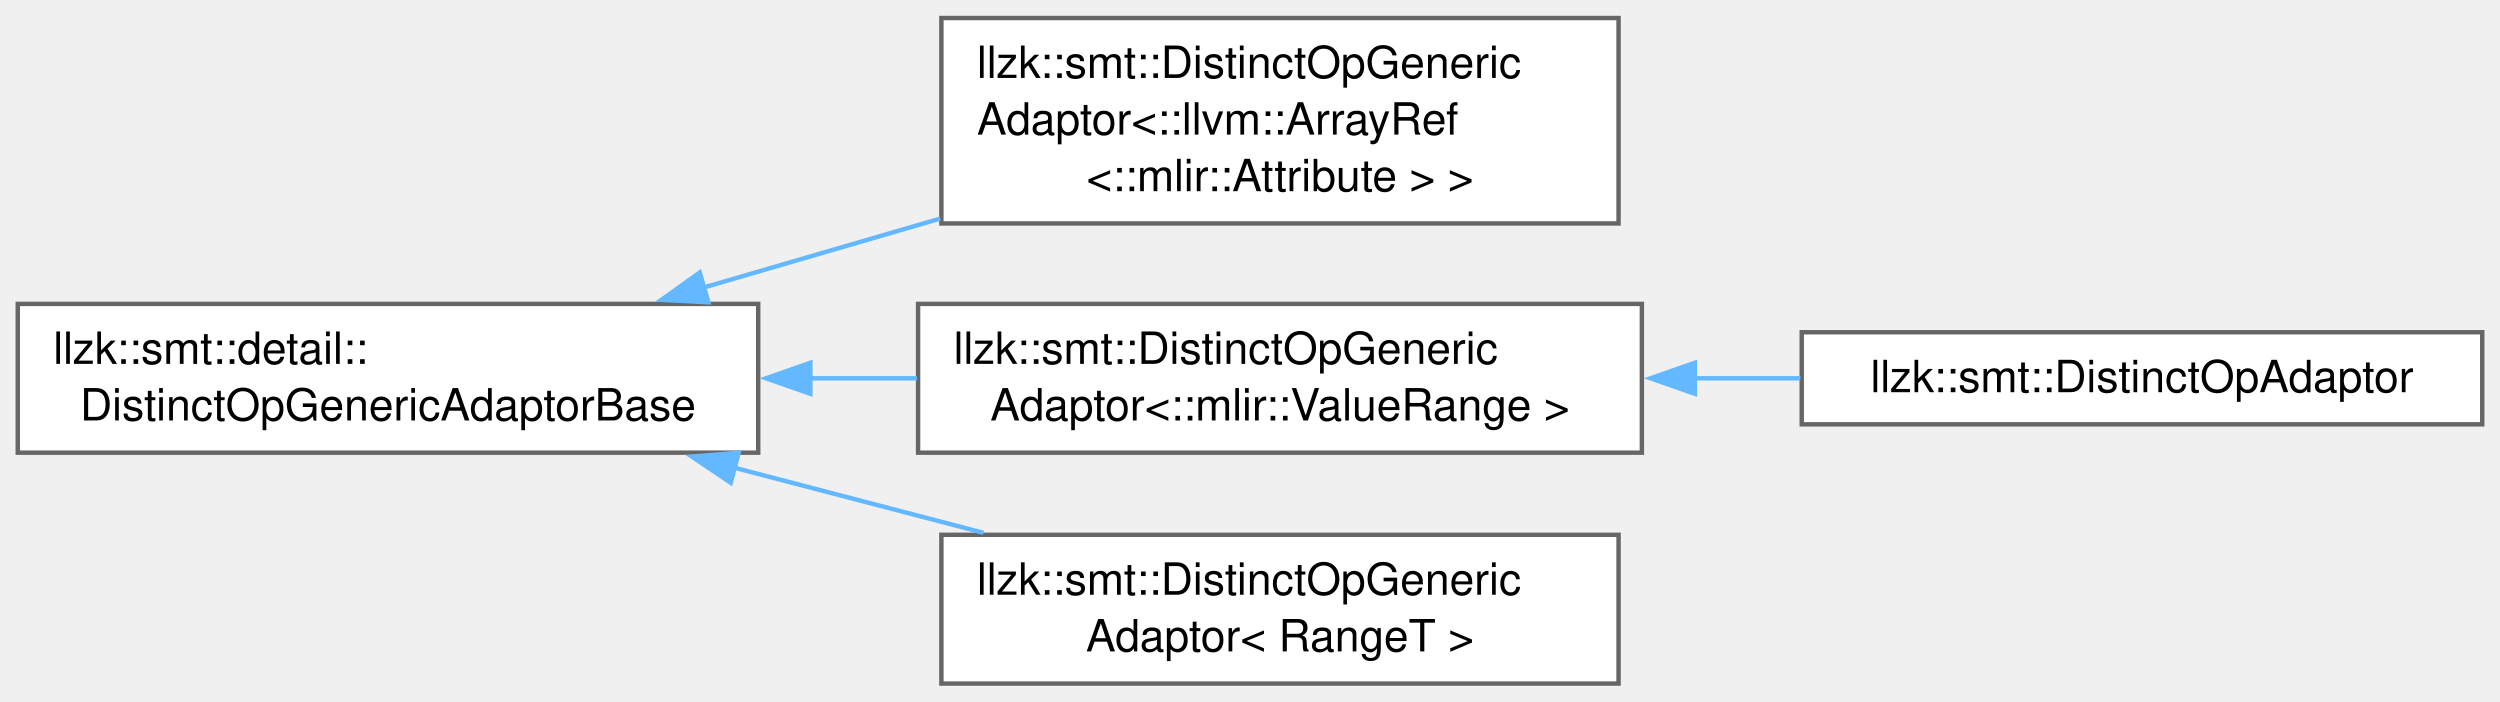
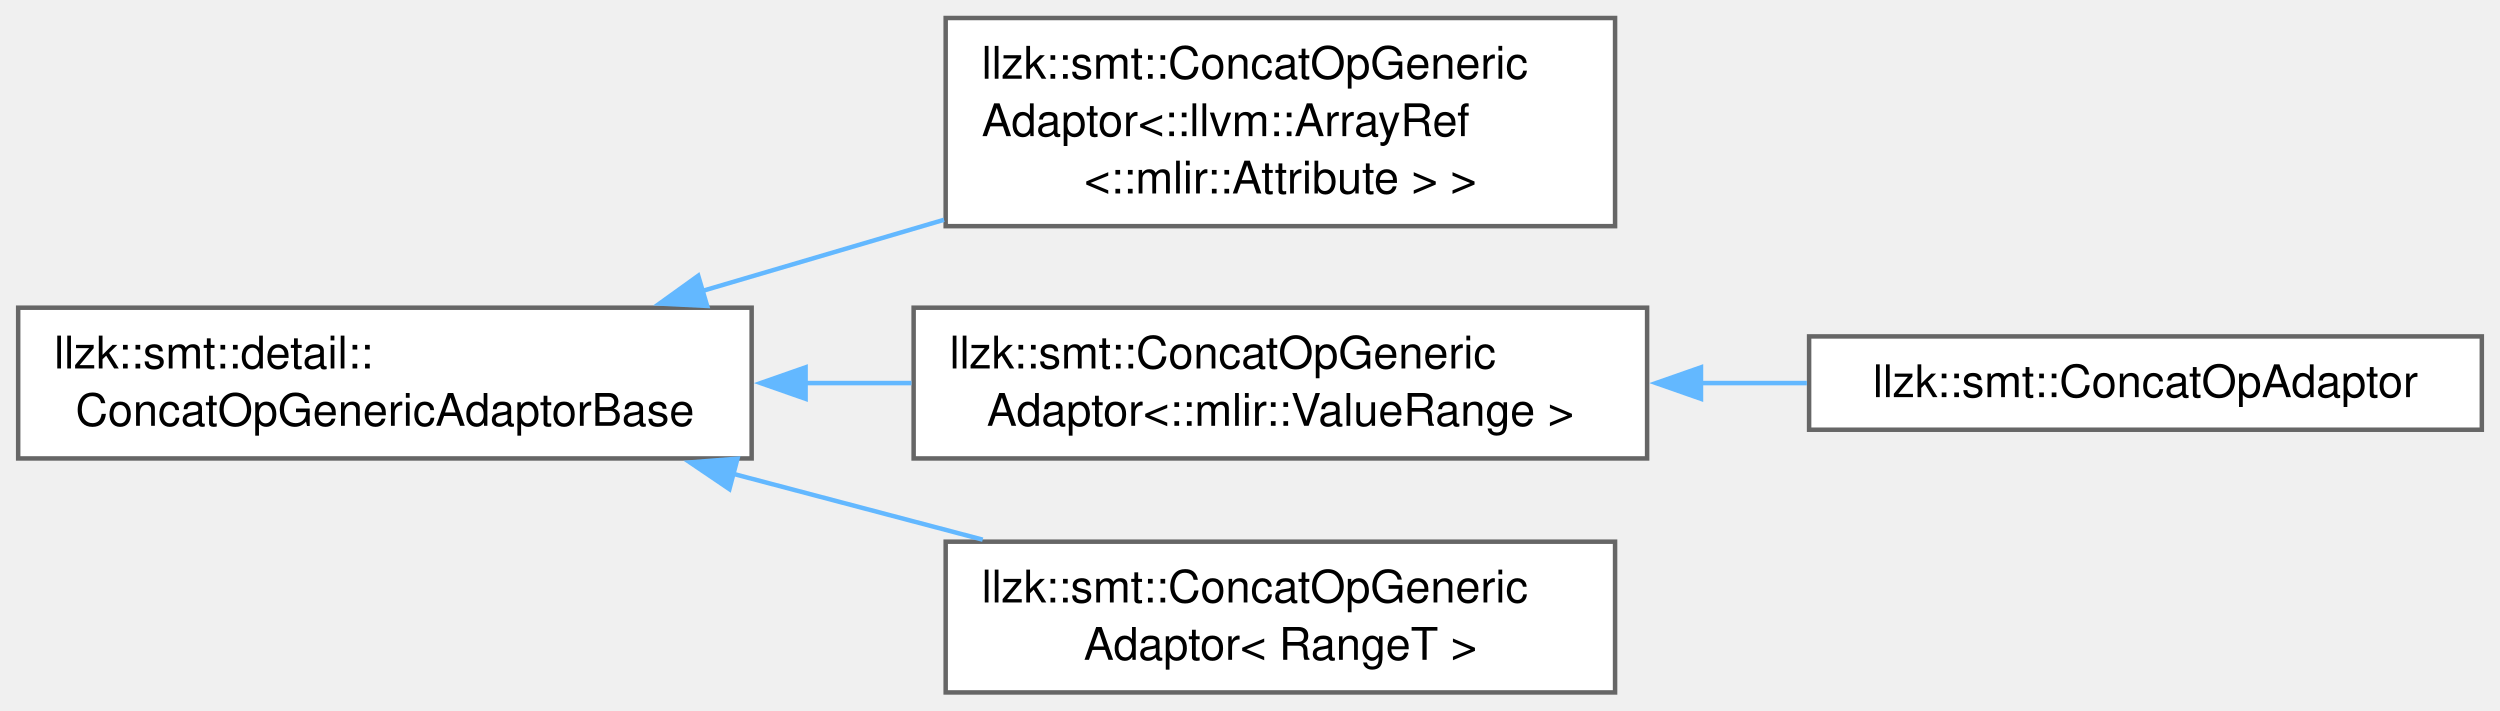
- <svg xmlns="http://www.w3.org/2000/svg" xmlns:xlink="http://www.w3.org/1999/xlink" width="563pt" height="158pt" viewBox="0.00 0.00 563.00 157.88">
+ <svg xmlns="http://www.w3.org/2000/svg" xmlns:xlink="http://www.w3.org/1999/xlink" width="556pt" height="158pt" viewBox="0.00 0.00 555.50 157.88">
  <g id="graph0" class="graph" transform="scale(1 1) rotate(0) translate(4 153.88)">
    <g id="Node000000" class="node">
      <g id="a_Node000000">
-         <a xlink:href="classllzk_1_1smt_1_1detail_1_1DistinctOpGenericAdaptorBase.html" target="_top" xlink:title=" ">
-           <polygon fill="white" stroke="#666666" points="166.75,-85.5 0,-85.5 0,-52 166.75,-52 166.75,-85.5" />
+         <a xlink:href="classllzk_1_1smt_1_1detail_1_1ConcatOpGenericAdaptorBase.html" target="_top" xlink:title=" ">
+           <polygon fill="white" stroke="#666666" points="163,-85.5 0,-85.5 0,-52 163,-52 163,-85.5" />
          <text text-anchor="start" x="8" y="-72" font-family="Helvetica,sans-Serif" font-size="10.00">llzk::smt::detail::</text>
-           <text text-anchor="middle" x="83.38" y="-59.25" font-family="Helvetica,sans-Serif" font-size="10.00">DistinctOpGenericAdaptorBase</text>
+           <text text-anchor="middle" x="81.5" y="-59.25" font-family="Helvetica,sans-Serif" font-size="10.00">ConcatOpGenericAdaptorBase</text>
        </a>
      </g>
    </g>
    <g id="Node000001" class="node">
      <g id="a_Node000001">
-         <a xlink:href="classllzk_1_1smt_1_1DistinctOpGenericAdaptor.html" target="_top" xlink:title=" ">
-           <polygon fill="white" stroke="#666666" points="360.5,-149.88 208,-149.88 208,-103.62 360.5,-103.62 360.5,-149.88" />
-           <text text-anchor="start" x="216" y="-136.38" font-family="Helvetica,sans-Serif" font-size="10.00">llzk::smt::DistinctOpGeneric</text>
-           <text text-anchor="start" x="216" y="-123.62" font-family="Helvetica,sans-Serif" font-size="10.00">Adaptor&lt;::llvm::ArrayRef</text>
-           <text text-anchor="middle" x="284.25" y="-110.88" font-family="Helvetica,sans-Serif" font-size="10.00">&lt;::mlir::Attribute &gt; &gt;</text>
+         <a xlink:href="classllzk_1_1smt_1_1ConcatOpGenericAdaptor.html" target="_top" xlink:title=" ">
+           <polygon fill="white" stroke="#666666" points="354.88,-149.88 206.12,-149.88 206.12,-103.62 354.88,-103.62 354.88,-149.88" />
+           <text text-anchor="start" x="214.12" y="-136.38" font-family="Helvetica,sans-Serif" font-size="10.00">llzk::smt::ConcatOpGeneric</text>
+           <text text-anchor="start" x="214.12" y="-123.62" font-family="Helvetica,sans-Serif" font-size="10.00">Adaptor&lt;::llvm::ArrayRef</text>
+           <text text-anchor="middle" x="280.5" y="-110.88" font-family="Helvetica,sans-Serif" font-size="10.00">&lt;::mlir::Attribute &gt; &gt;</text>
        </a>
      </g>
    </g>
-     <g id="edge449_Node000000_Node000001" class="edge">
-       <g id="a_edge449_Node000000_Node000001">
+     <g id="edge443_Node000000_Node000001" class="edge">
+       <g id="a_edge443_Node000000_Node000001">
        <a xlink:title=" ">
-           <path fill="none" stroke="#63b8ff" d="M154.11,-89.09C171.45,-94.15 190.12,-99.59 207.73,-104.72" />
-           <polygon fill="#63b8ff" stroke="#63b8ff" points="155.54,-85.86 144.96,-86.42 153.58,-92.58 155.54,-85.86" />
+           <path fill="none" stroke="#63b8ff" d="M151.76,-89.14C169.24,-94.29 188.07,-99.83 205.76,-105.04" />
+           <polygon fill="#63b8ff" stroke="#63b8ff" points="153.11,-85.89 142.53,-86.42 151.13,-92.6 153.11,-85.89" />
        </a>
      </g>
    </g>
    <g id="Node000002" class="node">
      <g id="a_Node000002">
-         <a xlink:href="classllzk_1_1smt_1_1DistinctOpGenericAdaptor.html" target="_top" xlink:title=" ">
-           <polygon fill="white" stroke="#666666" points="365.75,-85.5 202.75,-85.5 202.75,-52 365.75,-52 365.75,-85.5" />
-           <text text-anchor="start" x="210.75" y="-72" font-family="Helvetica,sans-Serif" font-size="10.00">llzk::smt::DistinctOpGeneric</text>
-           <text text-anchor="middle" x="284.25" y="-59.25" font-family="Helvetica,sans-Serif" font-size="10.00">Adaptor&lt;::mlir::ValueRange &gt;</text>
+         <a xlink:href="classllzk_1_1smt_1_1ConcatOpGenericAdaptor.html" target="_top" xlink:title=" ">
+           <polygon fill="white" stroke="#666666" points="362,-85.5 199,-85.5 199,-52 362,-52 362,-85.5" />
+           <text text-anchor="start" x="207" y="-72" font-family="Helvetica,sans-Serif" font-size="10.00">llzk::smt::ConcatOpGeneric</text>
+           <text text-anchor="middle" x="280.5" y="-59.25" font-family="Helvetica,sans-Serif" font-size="10.00">Adaptor&lt;::mlir::ValueRange &gt;</text>
        </a>
      </g>
    </g>
-     <g id="edge450_Node000000_Node000002" class="edge">
-       <g id="a_edge450_Node000000_Node000002">
+     <g id="edge444_Node000000_Node000002" class="edge">
+       <g id="a_edge444_Node000000_Node000002">
        <a xlink:title=" ">
-           <path fill="none" stroke="#63b8ff" d="M178.35,-68.75C186.42,-68.75 194.54,-68.75 202.49,-68.75" />
-           <polygon fill="#63b8ff" stroke="#63b8ff" points="178.5,-65.25 168.5,-68.75 178.5,-72.25 178.5,-65.25" />
+           <path fill="none" stroke="#63b8ff" d="M174.95,-68.75C182.82,-68.75 190.74,-68.75 198.52,-68.75" />
+           <polygon fill="#63b8ff" stroke="#63b8ff" points="174.99,-65.25 164.99,-68.75 174.99,-72.25 174.99,-65.25" />
        </a>
      </g>
    </g>
    <g id="Node000004" class="node">
      <g id="a_Node000004">
-         <a xlink:href="classllzk_1_1smt_1_1DistinctOpGenericAdaptor.html" target="_top" xlink:title=" ">
-           <polygon fill="white" stroke="#666666" points="360.5,-33.5 208,-33.5 208,0 360.5,0 360.5,-33.5" />
-           <text text-anchor="start" x="216" y="-20" font-family="Helvetica,sans-Serif" font-size="10.00">llzk::smt::DistinctOpGeneric</text>
-           <text text-anchor="middle" x="284.25" y="-7.25" font-family="Helvetica,sans-Serif" font-size="10.00">Adaptor&lt; RangeT &gt;</text>
+         <a xlink:href="classllzk_1_1smt_1_1ConcatOpGenericAdaptor.html" target="_top" xlink:title=" ">
+           <polygon fill="white" stroke="#666666" points="354.88,-33.5 206.12,-33.5 206.12,0 354.88,0 354.88,-33.5" />
+           <text text-anchor="start" x="214.12" y="-20" font-family="Helvetica,sans-Serif" font-size="10.00">llzk::smt::ConcatOpGeneric</text>
+           <text text-anchor="middle" x="280.5" y="-7.25" font-family="Helvetica,sans-Serif" font-size="10.00">Adaptor&lt; RangeT &gt;</text>
        </a>
      </g>
    </g>
-     <g id="edge452_Node000000_Node000004" class="edge">
-       <g id="a_edge452_Node000000_Node000004">
+     <g id="edge446_Node000000_Node000004" class="edge">
+       <g id="a_edge446_Node000000_Node000004">
        <a xlink:title=" ">
-           <path fill="none" stroke="#63b8ff" d="M161.38,-48.61C179.91,-43.77 199.52,-38.64 217.48,-33.95" />
-           <polygon fill="#63b8ff" stroke="#63b8ff" points="160.57,-45.21 151.79,-51.12 162.35,-51.98 160.57,-45.21" />
+           <path fill="none" stroke="#63b8ff" d="M158.78,-48.61C177.13,-43.77 196.56,-38.64 214.35,-33.95" />
+           <polygon fill="#63b8ff" stroke="#63b8ff" points="158.06,-45.18 149.29,-51.12 159.85,-51.95 158.06,-45.18" />
        </a>
      </g>
    </g>
    <g id="Node000003" class="node">
      <g id="a_Node000003">
-         <a xlink:href="classllzk_1_1smt_1_1DistinctOpAdaptor.html" target="_top" xlink:title=" ">
-           <polygon fill="white" stroke="#666666" points="555,-79.12 401.75,-79.12 401.75,-58.38 555,-58.38 555,-79.12" />
-           <text text-anchor="middle" x="478.38" y="-65.62" font-family="Helvetica,sans-Serif" font-size="10.00">llzk::smt::DistinctOpAdaptor</text>
+         <a xlink:href="classllzk_1_1smt_1_1ConcatOpAdaptor.html" target="_top" xlink:title=" ">
+           <polygon fill="white" stroke="#666666" points="547.5,-79.12 398,-79.12 398,-58.38 547.5,-58.38 547.5,-79.12" />
+           <text text-anchor="middle" x="472.75" y="-65.62" font-family="Helvetica,sans-Serif" font-size="10.00">llzk::smt::ConcatOpAdaptor</text>
        </a>
      </g>
    </g>
-     <g id="edge451_Node000002_Node000003" class="edge">
-       <g id="a_edge451_Node000002_Node000003">
+     <g id="edge445_Node000002_Node000003" class="edge">
+       <g id="a_edge445_Node000002_Node000003">
        <a xlink:title=" ">
-           <path fill="none" stroke="#63b8ff" d="M377.48,-68.75C385.51,-68.75 393.57,-68.75 401.45,-68.75" />
-           <polygon fill="#63b8ff" stroke="#63b8ff" points="377.69,-65.25 367.69,-68.75 377.68,-72.25 377.69,-65.25" />
+           <path fill="none" stroke="#63b8ff" d="M373.7,-68.75C381.68,-68.75 389.69,-68.75 397.5,-68.75" />
+           <polygon fill="#63b8ff" stroke="#63b8ff" points="373.97,-65.25 363.97,-68.75 373.97,-72.25 373.97,-65.25" />
        </a>
      </g>
    </g>
  </g>
</svg>
